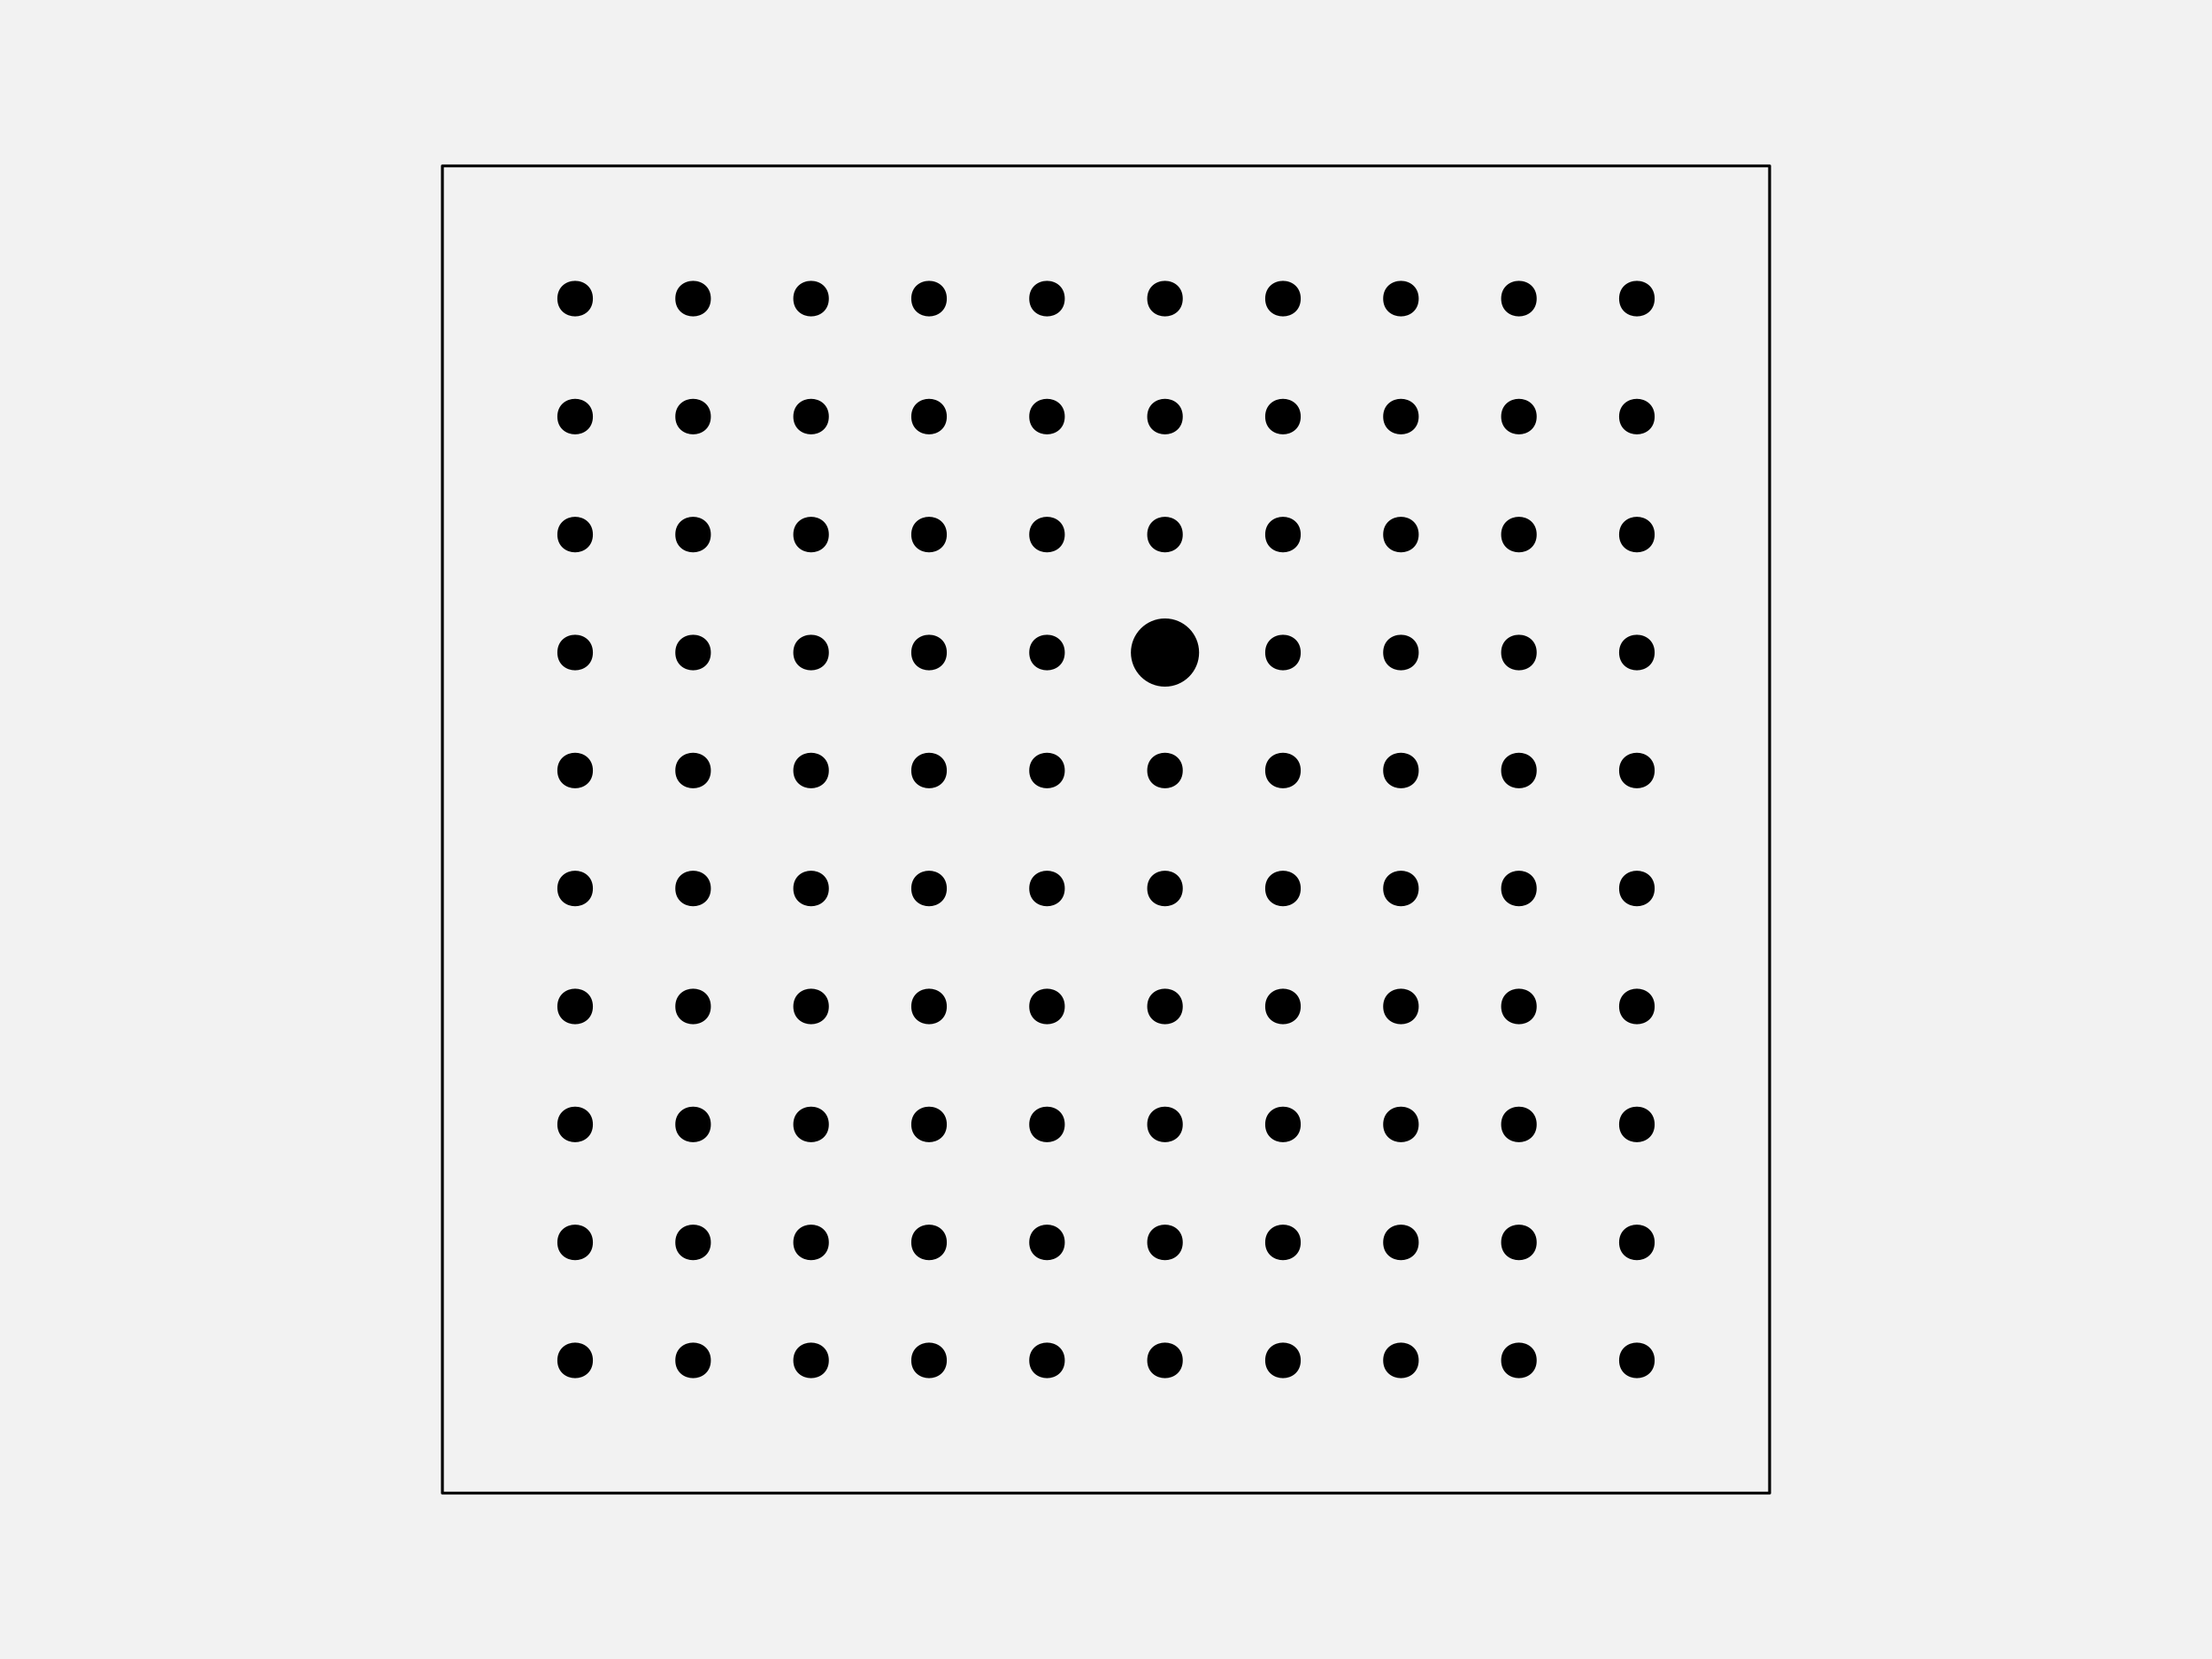
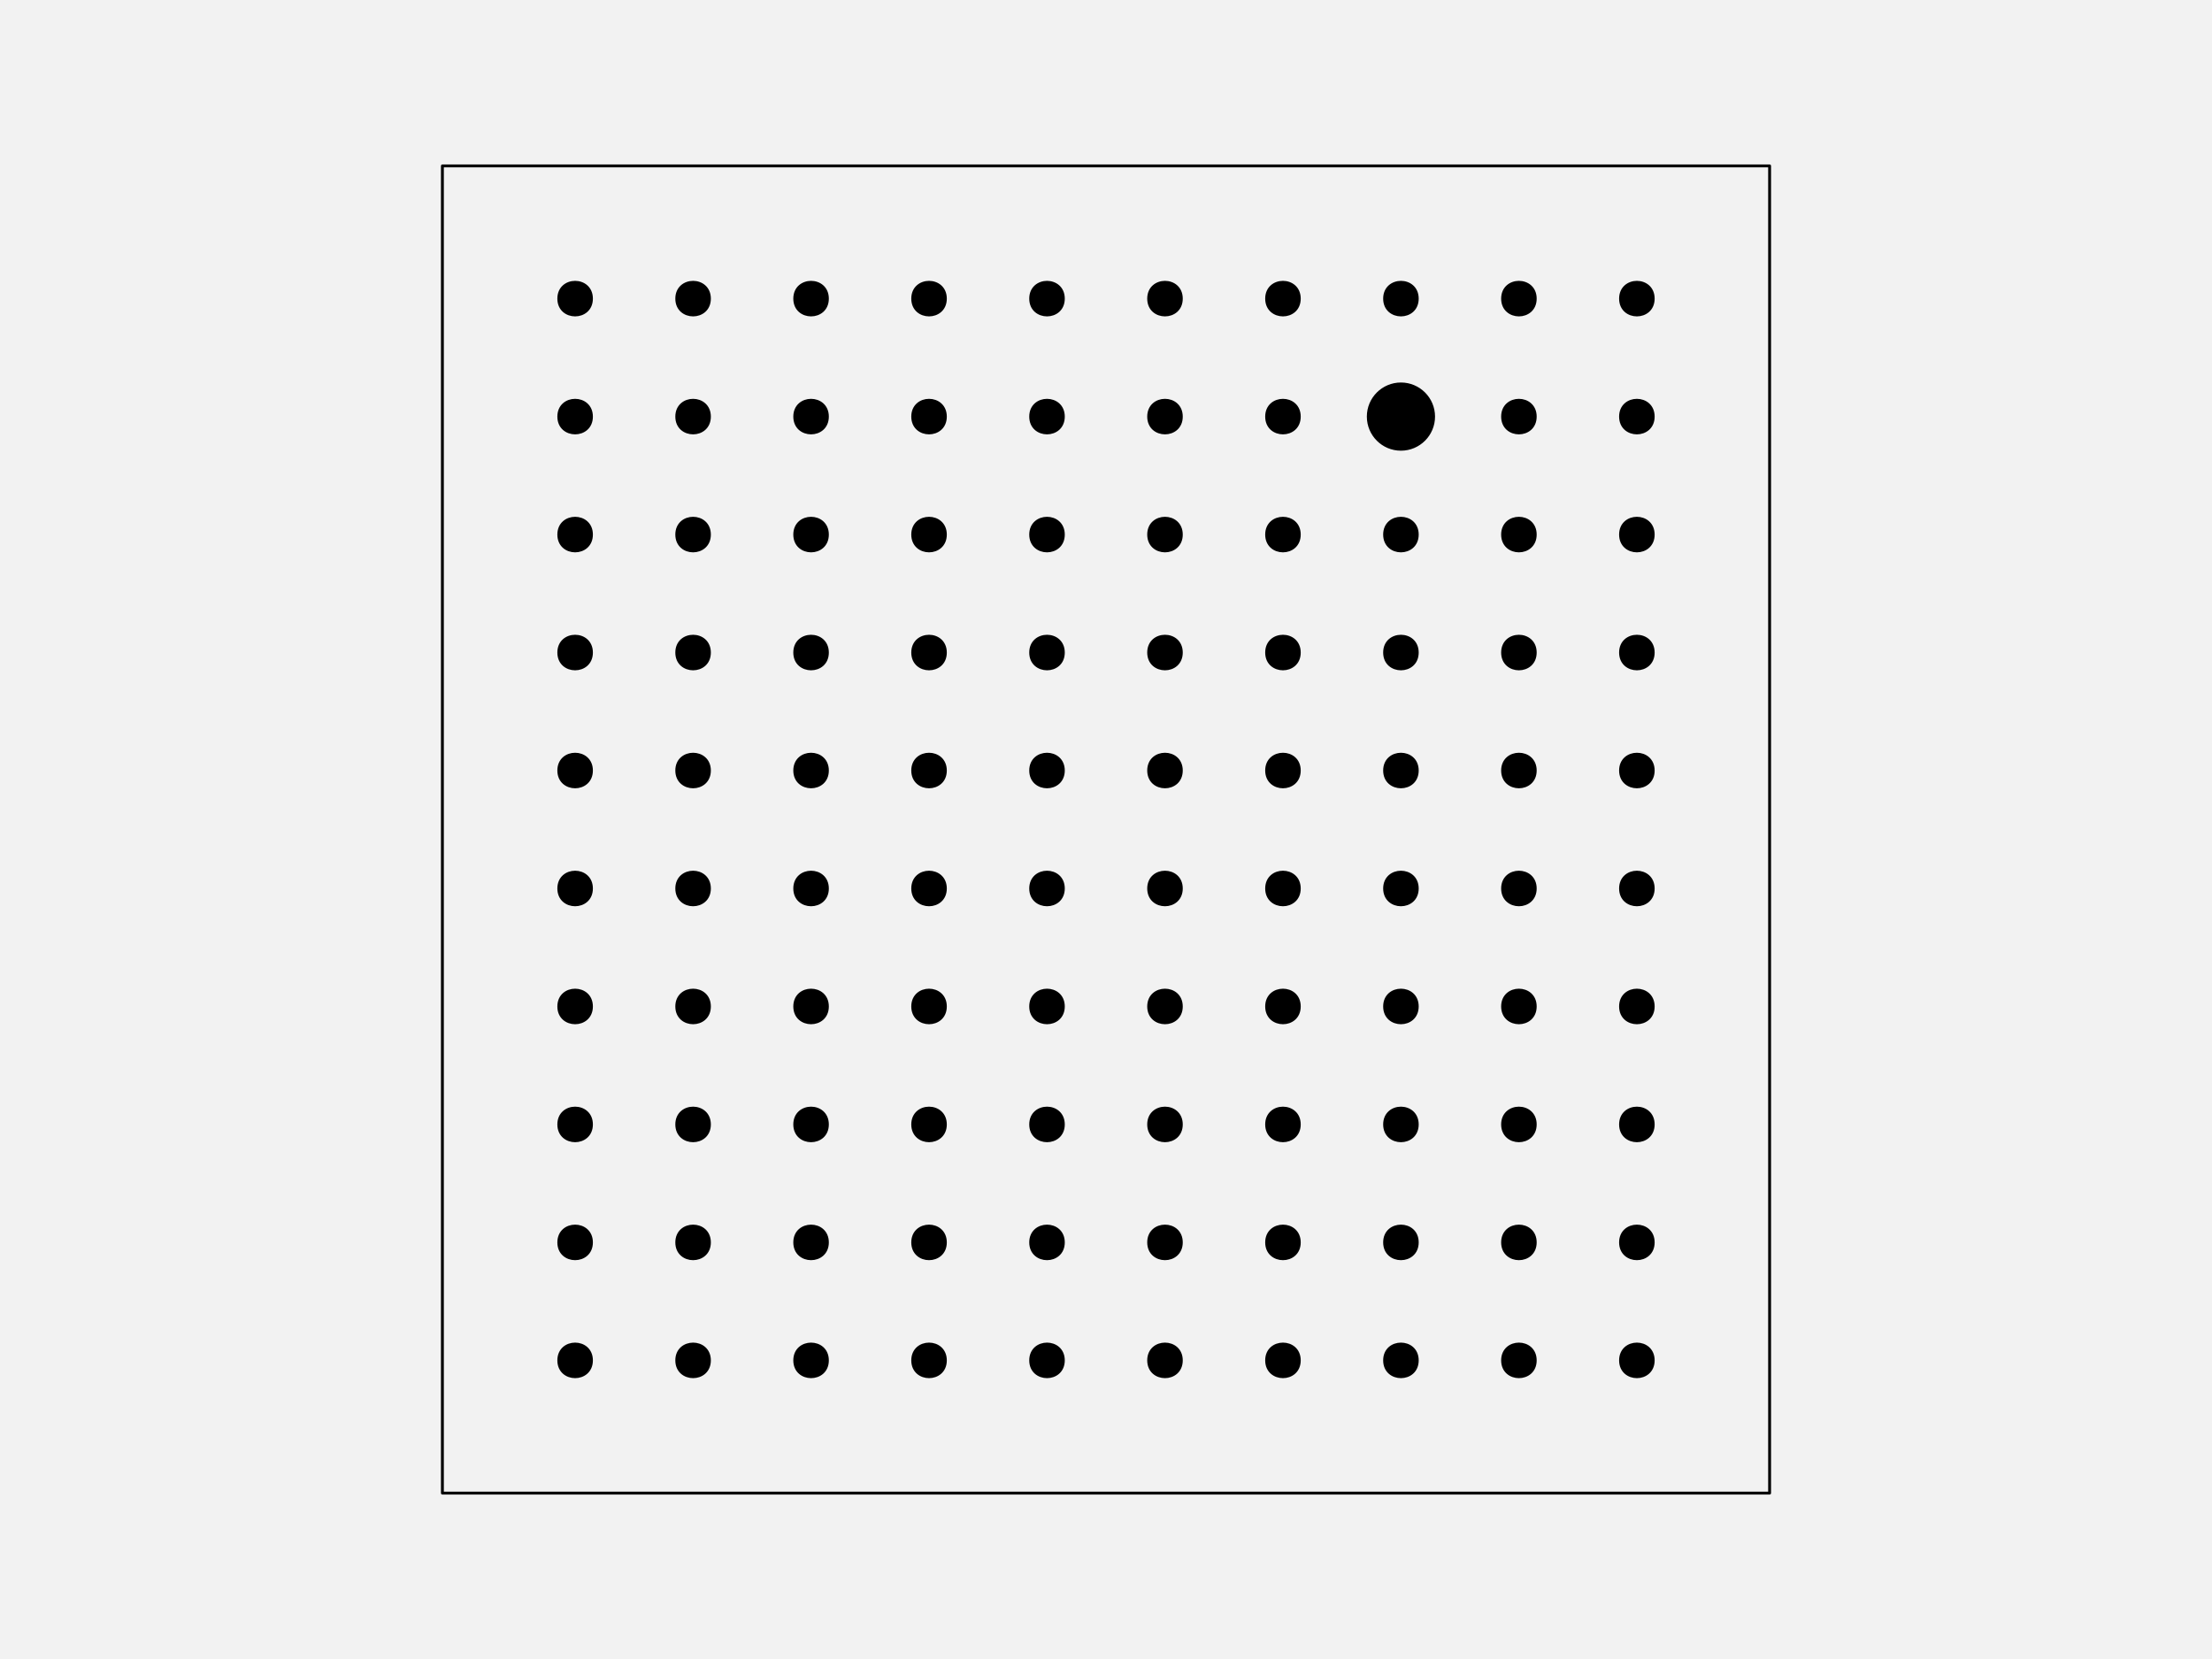
<svg xmlns="http://www.w3.org/2000/svg" width="576pt" height="432pt" viewBox="0 0 576 432" version="1.1">
  <g id="surface266">
    <rect x="0" y="0" width="576" height="432" style="fill:rgb(94.902%,94.902%,94.902%);fill-opacity:1;stroke:none;" />
    <path style="fill-rule:nonzero;fill:rgb(94.902%,94.902%,94.902%);fill-opacity:1;stroke-width:0.75;stroke-linecap:round;stroke-linejoin:round;stroke:rgb(0%,0%,0%);stroke-opacity:1;stroke-miterlimit:10;" d="M 115.199 388.801 L 460.801 388.801 L 460.801 43.199 L 115.199 43.199 Z M 115.199 388.801 " />
    <path style="fill-rule:nonzero;fill:rgb(0%,0%,0%);fill-opacity:1;stroke-width:0.75;stroke-linecap:round;stroke-linejoin:round;stroke:rgb(0%,0%,0%);stroke-opacity:1;stroke-miterlimit:10;" d="M 154.012 354.238 C 154.012 359.91 145.508 359.91 145.508 354.238 C 145.508 348.57 154.012 348.57 154.012 354.238 " />
    <path style="fill-rule:nonzero;fill:rgb(0%,0%,0%);fill-opacity:1;stroke-width:0.75;stroke-linecap:round;stroke-linejoin:round;stroke:rgb(0%,0%,0%);stroke-opacity:1;stroke-miterlimit:10;" d="M 184.73 354.238 C 184.73 359.91 176.227 359.91 176.227 354.238 C 176.227 348.57 184.73 348.57 184.73 354.238 " />
    <path style="fill-rule:nonzero;fill:rgb(0%,0%,0%);fill-opacity:1;stroke-width:0.75;stroke-linecap:round;stroke-linejoin:round;stroke:rgb(0%,0%,0%);stroke-opacity:1;stroke-miterlimit:10;" d="M 215.453 354.238 C 215.453 359.91 206.949 359.91 206.949 354.238 C 206.949 348.57 215.453 348.57 215.453 354.238 " />
    <path style="fill-rule:nonzero;fill:rgb(0%,0%,0%);fill-opacity:1;stroke-width:0.75;stroke-linecap:round;stroke-linejoin:round;stroke:rgb(0%,0%,0%);stroke-opacity:1;stroke-miterlimit:10;" d="M 246.172 354.238 C 246.172 359.91 237.668 359.91 237.668 354.238 C 237.668 348.57 246.172 348.57 246.172 354.238 " />
    <path style="fill-rule:nonzero;fill:rgb(0%,0%,0%);fill-opacity:1;stroke-width:0.75;stroke-linecap:round;stroke-linejoin:round;stroke:rgb(0%,0%,0%);stroke-opacity:1;stroke-miterlimit:10;" d="M 276.891 354.238 C 276.891 359.91 268.387 359.91 268.387 354.238 C 268.387 348.57 276.891 348.57 276.891 354.238 " />
    <path style="fill-rule:nonzero;fill:rgb(0%,0%,0%);fill-opacity:1;stroke-width:0.75;stroke-linecap:round;stroke-linejoin:round;stroke:rgb(0%,0%,0%);stroke-opacity:1;stroke-miterlimit:10;" d="M 307.613 354.238 C 307.613 359.91 299.109 359.91 299.109 354.238 C 299.109 348.57 307.613 348.57 307.613 354.238 " />
    <path style="fill-rule:nonzero;fill:rgb(0%,0%,0%);fill-opacity:1;stroke-width:0.75;stroke-linecap:round;stroke-linejoin:round;stroke:rgb(0%,0%,0%);stroke-opacity:1;stroke-miterlimit:10;" d="M 338.332 354.238 C 338.332 359.91 329.828 359.91 329.828 354.238 C 329.828 348.57 338.332 348.57 338.332 354.238 " />
    <path style="fill-rule:nonzero;fill:rgb(0%,0%,0%);fill-opacity:1;stroke-width:0.75;stroke-linecap:round;stroke-linejoin:round;stroke:rgb(0%,0%,0%);stroke-opacity:1;stroke-miterlimit:10;" d="M 369.051 354.238 C 369.051 359.91 360.547 359.91 360.547 354.238 C 360.547 348.57 369.051 348.57 369.051 354.238 " />
    <path style="fill-rule:nonzero;fill:rgb(0%,0%,0%);fill-opacity:1;stroke-width:0.75;stroke-linecap:round;stroke-linejoin:round;stroke:rgb(0%,0%,0%);stroke-opacity:1;stroke-miterlimit:10;" d="M 399.773 354.238 C 399.773 359.91 391.27 359.91 391.27 354.238 C 391.27 348.57 399.773 348.57 399.773 354.238 " />
    <path style="fill-rule:nonzero;fill:rgb(0%,0%,0%);fill-opacity:1;stroke-width:0.75;stroke-linecap:round;stroke-linejoin:round;stroke:rgb(0%,0%,0%);stroke-opacity:1;stroke-miterlimit:10;" d="M 430.492 354.238 C 430.492 359.91 421.988 359.91 421.988 354.238 C 421.988 348.57 430.492 348.57 430.492 354.238 " />
    <path style="fill-rule:nonzero;fill:rgb(0%,0%,0%);fill-opacity:1;stroke-width:0.75;stroke-linecap:round;stroke-linejoin:round;stroke:rgb(0%,0%,0%);stroke-opacity:1;stroke-miterlimit:10;" d="M 154.012 323.52 C 154.012 329.188 145.508 329.188 145.508 323.52 C 145.508 317.852 154.012 317.852 154.012 323.52 " />
    <path style="fill-rule:nonzero;fill:rgb(0%,0%,0%);fill-opacity:1;stroke-width:0.75;stroke-linecap:round;stroke-linejoin:round;stroke:rgb(0%,0%,0%);stroke-opacity:1;stroke-miterlimit:10;" d="M 184.73 323.52 C 184.73 329.188 176.227 329.188 176.227 323.52 C 176.227 317.852 184.73 317.852 184.73 323.52 " />
    <path style="fill-rule:nonzero;fill:rgb(0%,0%,0%);fill-opacity:1;stroke-width:0.75;stroke-linecap:round;stroke-linejoin:round;stroke:rgb(0%,0%,0%);stroke-opacity:1;stroke-miterlimit:10;" d="M 215.453 323.52 C 215.453 329.188 206.949 329.188 206.949 323.52 C 206.949 317.852 215.453 317.852 215.453 323.52 " />
    <path style="fill-rule:nonzero;fill:rgb(0%,0%,0%);fill-opacity:1;stroke-width:0.75;stroke-linecap:round;stroke-linejoin:round;stroke:rgb(0%,0%,0%);stroke-opacity:1;stroke-miterlimit:10;" d="M 246.172 323.52 C 246.172 329.188 237.668 329.188 237.668 323.52 C 237.668 317.852 246.172 317.852 246.172 323.52 " />
    <path style="fill-rule:nonzero;fill:rgb(0%,0%,0%);fill-opacity:1;stroke-width:0.75;stroke-linecap:round;stroke-linejoin:round;stroke:rgb(0%,0%,0%);stroke-opacity:1;stroke-miterlimit:10;" d="M 276.891 323.52 C 276.891 329.188 268.387 329.188 268.387 323.52 C 268.387 317.852 276.891 317.852 276.891 323.52 " />
    <path style="fill-rule:nonzero;fill:rgb(0%,0%,0%);fill-opacity:1;stroke-width:0.75;stroke-linecap:round;stroke-linejoin:round;stroke:rgb(0%,0%,0%);stroke-opacity:1;stroke-miterlimit:10;" d="M 307.613 323.52 C 307.613 329.188 299.109 329.188 299.109 323.52 C 299.109 317.852 307.613 317.852 307.613 323.52 " />
    <path style="fill-rule:nonzero;fill:rgb(0%,0%,0%);fill-opacity:1;stroke-width:0.75;stroke-linecap:round;stroke-linejoin:round;stroke:rgb(0%,0%,0%);stroke-opacity:1;stroke-miterlimit:10;" d="M 338.332 323.52 C 338.332 329.188 329.828 329.188 329.828 323.52 C 329.828 317.852 338.332 317.852 338.332 323.52 " />
    <path style="fill-rule:nonzero;fill:rgb(0%,0%,0%);fill-opacity:1;stroke-width:0.75;stroke-linecap:round;stroke-linejoin:round;stroke:rgb(0%,0%,0%);stroke-opacity:1;stroke-miterlimit:10;" d="M 369.051 323.52 C 369.051 329.188 360.547 329.188 360.547 323.52 C 360.547 317.852 369.051 317.852 369.051 323.52 " />
    <path style="fill-rule:nonzero;fill:rgb(0%,0%,0%);fill-opacity:1;stroke-width:0.75;stroke-linecap:round;stroke-linejoin:round;stroke:rgb(0%,0%,0%);stroke-opacity:1;stroke-miterlimit:10;" d="M 399.773 323.52 C 399.773 329.188 391.27 329.188 391.27 323.52 C 391.27 317.852 399.773 317.852 399.773 323.52 " />
    <path style="fill-rule:nonzero;fill:rgb(0%,0%,0%);fill-opacity:1;stroke-width:0.75;stroke-linecap:round;stroke-linejoin:round;stroke:rgb(0%,0%,0%);stroke-opacity:1;stroke-miterlimit:10;" d="M 430.492 323.52 C 430.492 329.188 421.988 329.188 421.988 323.52 C 421.988 317.852 430.492 317.852 430.492 323.52 " />
    <path style="fill-rule:nonzero;fill:rgb(0%,0%,0%);fill-opacity:1;stroke-width:0.75;stroke-linecap:round;stroke-linejoin:round;stroke:rgb(0%,0%,0%);stroke-opacity:1;stroke-miterlimit:10;" d="M 154.012 292.801 C 154.012 298.469 145.508 298.469 145.508 292.801 C 145.508 287.129 154.012 287.129 154.012 292.801 " />
    <path style="fill-rule:nonzero;fill:rgb(0%,0%,0%);fill-opacity:1;stroke-width:0.75;stroke-linecap:round;stroke-linejoin:round;stroke:rgb(0%,0%,0%);stroke-opacity:1;stroke-miterlimit:10;" d="M 184.73 292.801 C 184.73 298.469 176.227 298.469 176.227 292.801 C 176.227 287.129 184.73 287.129 184.73 292.801 " />
    <path style="fill-rule:nonzero;fill:rgb(0%,0%,0%);fill-opacity:1;stroke-width:0.75;stroke-linecap:round;stroke-linejoin:round;stroke:rgb(0%,0%,0%);stroke-opacity:1;stroke-miterlimit:10;" d="M 215.453 292.801 C 215.453 298.469 206.949 298.469 206.949 292.801 C 206.949 287.129 215.453 287.129 215.453 292.801 " />
    <path style="fill-rule:nonzero;fill:rgb(0%,0%,0%);fill-opacity:1;stroke-width:0.75;stroke-linecap:round;stroke-linejoin:round;stroke:rgb(0%,0%,0%);stroke-opacity:1;stroke-miterlimit:10;" d="M 246.172 292.801 C 246.172 298.469 237.668 298.469 237.668 292.801 C 237.668 287.129 246.172 287.129 246.172 292.801 " />
    <path style="fill-rule:nonzero;fill:rgb(0%,0%,0%);fill-opacity:1;stroke-width:0.75;stroke-linecap:round;stroke-linejoin:round;stroke:rgb(0%,0%,0%);stroke-opacity:1;stroke-miterlimit:10;" d="M 276.891 292.801 C 276.891 298.469 268.387 298.469 268.387 292.801 C 268.387 287.129 276.891 287.129 276.891 292.801 " />
    <path style="fill-rule:nonzero;fill:rgb(0%,0%,0%);fill-opacity:1;stroke-width:0.75;stroke-linecap:round;stroke-linejoin:round;stroke:rgb(0%,0%,0%);stroke-opacity:1;stroke-miterlimit:10;" d="M 307.613 292.801 C 307.613 298.469 299.109 298.469 299.109 292.801 C 299.109 287.129 307.613 287.129 307.613 292.801 " />
    <path style="fill-rule:nonzero;fill:rgb(0%,0%,0%);fill-opacity:1;stroke-width:0.75;stroke-linecap:round;stroke-linejoin:round;stroke:rgb(0%,0%,0%);stroke-opacity:1;stroke-miterlimit:10;" d="M 338.332 292.801 C 338.332 298.469 329.828 298.469 329.828 292.801 C 329.828 287.129 338.332 287.129 338.332 292.801 " />
    <path style="fill-rule:nonzero;fill:rgb(0%,0%,0%);fill-opacity:1;stroke-width:0.75;stroke-linecap:round;stroke-linejoin:round;stroke:rgb(0%,0%,0%);stroke-opacity:1;stroke-miterlimit:10;" d="M 369.051 292.801 C 369.051 298.469 360.547 298.469 360.547 292.801 C 360.547 287.129 369.051 287.129 369.051 292.801 " />
    <path style="fill-rule:nonzero;fill:rgb(0%,0%,0%);fill-opacity:1;stroke-width:0.75;stroke-linecap:round;stroke-linejoin:round;stroke:rgb(0%,0%,0%);stroke-opacity:1;stroke-miterlimit:10;" d="M 399.773 292.801 C 399.773 298.469 391.27 298.469 391.27 292.801 C 391.27 287.129 399.773 287.129 399.773 292.801 " />
    <path style="fill-rule:nonzero;fill:rgb(0%,0%,0%);fill-opacity:1;stroke-width:0.75;stroke-linecap:round;stroke-linejoin:round;stroke:rgb(0%,0%,0%);stroke-opacity:1;stroke-miterlimit:10;" d="M 430.492 292.801 C 430.492 298.469 421.988 298.469 421.988 292.801 C 421.988 287.129 430.492 287.129 430.492 292.801 " />
    <path style="fill-rule:nonzero;fill:rgb(0%,0%,0%);fill-opacity:1;stroke-width:0.75;stroke-linecap:round;stroke-linejoin:round;stroke:rgb(0%,0%,0%);stroke-opacity:1;stroke-miterlimit:10;" d="M 154.012 262.078 C 154.012 267.75 145.508 267.75 145.508 262.078 C 145.508 256.41 154.012 256.41 154.012 262.078 " />
    <path style="fill-rule:nonzero;fill:rgb(0%,0%,0%);fill-opacity:1;stroke-width:0.75;stroke-linecap:round;stroke-linejoin:round;stroke:rgb(0%,0%,0%);stroke-opacity:1;stroke-miterlimit:10;" d="M 184.73 262.078 C 184.73 267.75 176.227 267.75 176.227 262.078 C 176.227 256.41 184.73 256.41 184.73 262.078 " />
    <path style="fill-rule:nonzero;fill:rgb(0%,0%,0%);fill-opacity:1;stroke-width:0.75;stroke-linecap:round;stroke-linejoin:round;stroke:rgb(0%,0%,0%);stroke-opacity:1;stroke-miterlimit:10;" d="M 215.453 262.078 C 215.453 267.75 206.949 267.75 206.949 262.078 C 206.949 256.41 215.453 256.41 215.453 262.078 " />
    <path style="fill-rule:nonzero;fill:rgb(0%,0%,0%);fill-opacity:1;stroke-width:0.75;stroke-linecap:round;stroke-linejoin:round;stroke:rgb(0%,0%,0%);stroke-opacity:1;stroke-miterlimit:10;" d="M 246.172 262.078 C 246.172 267.75 237.668 267.75 237.668 262.078 C 237.668 256.41 246.172 256.41 246.172 262.078 " />
    <path style="fill-rule:nonzero;fill:rgb(0%,0%,0%);fill-opacity:1;stroke-width:0.75;stroke-linecap:round;stroke-linejoin:round;stroke:rgb(0%,0%,0%);stroke-opacity:1;stroke-miterlimit:10;" d="M 276.891 262.078 C 276.891 267.75 268.387 267.75 268.387 262.078 C 268.387 256.41 276.891 256.41 276.891 262.078 " />
    <path style="fill-rule:nonzero;fill:rgb(0%,0%,0%);fill-opacity:1;stroke-width:0.75;stroke-linecap:round;stroke-linejoin:round;stroke:rgb(0%,0%,0%);stroke-opacity:1;stroke-miterlimit:10;" d="M 307.613 262.078 C 307.613 267.75 299.109 267.75 299.109 262.078 C 299.109 256.41 307.613 256.41 307.613 262.078 " />
    <path style="fill-rule:nonzero;fill:rgb(0%,0%,0%);fill-opacity:1;stroke-width:0.75;stroke-linecap:round;stroke-linejoin:round;stroke:rgb(0%,0%,0%);stroke-opacity:1;stroke-miterlimit:10;" d="M 338.332 262.078 C 338.332 267.75 329.828 267.75 329.828 262.078 C 329.828 256.41 338.332 256.41 338.332 262.078 " />
    <path style="fill-rule:nonzero;fill:rgb(0%,0%,0%);fill-opacity:1;stroke-width:0.75;stroke-linecap:round;stroke-linejoin:round;stroke:rgb(0%,0%,0%);stroke-opacity:1;stroke-miterlimit:10;" d="M 369.051 262.078 C 369.051 267.75 360.547 267.75 360.547 262.078 C 360.547 256.41 369.051 256.41 369.051 262.078 " />
    <path style="fill-rule:nonzero;fill:rgb(0%,0%,0%);fill-opacity:1;stroke-width:0.75;stroke-linecap:round;stroke-linejoin:round;stroke:rgb(0%,0%,0%);stroke-opacity:1;stroke-miterlimit:10;" d="M 399.773 262.078 C 399.773 267.75 391.27 267.75 391.27 262.078 C 391.27 256.41 399.773 256.41 399.773 262.078 " />
    <path style="fill-rule:nonzero;fill:rgb(0%,0%,0%);fill-opacity:1;stroke-width:0.75;stroke-linecap:round;stroke-linejoin:round;stroke:rgb(0%,0%,0%);stroke-opacity:1;stroke-miterlimit:10;" d="M 430.492 262.078 C 430.492 267.75 421.988 267.75 421.988 262.078 C 421.988 256.41 430.492 256.41 430.492 262.078 " />
    <path style="fill-rule:nonzero;fill:rgb(0%,0%,0%);fill-opacity:1;stroke-width:0.75;stroke-linecap:round;stroke-linejoin:round;stroke:rgb(0%,0%,0%);stroke-opacity:1;stroke-miterlimit:10;" d="M 154.012 231.359 C 154.012 237.027 145.508 237.027 145.508 231.359 C 145.508 225.691 154.012 225.691 154.012 231.359 " />
    <path style="fill-rule:nonzero;fill:rgb(0%,0%,0%);fill-opacity:1;stroke-width:0.75;stroke-linecap:round;stroke-linejoin:round;stroke:rgb(0%,0%,0%);stroke-opacity:1;stroke-miterlimit:10;" d="M 184.73 231.359 C 184.73 237.027 176.227 237.027 176.227 231.359 C 176.227 225.691 184.73 225.691 184.73 231.359 " />
    <path style="fill-rule:nonzero;fill:rgb(0%,0%,0%);fill-opacity:1;stroke-width:0.75;stroke-linecap:round;stroke-linejoin:round;stroke:rgb(0%,0%,0%);stroke-opacity:1;stroke-miterlimit:10;" d="M 215.453 231.359 C 215.453 237.027 206.949 237.027 206.949 231.359 C 206.949 225.691 215.453 225.691 215.453 231.359 " />
    <path style="fill-rule:nonzero;fill:rgb(0%,0%,0%);fill-opacity:1;stroke-width:0.75;stroke-linecap:round;stroke-linejoin:round;stroke:rgb(0%,0%,0%);stroke-opacity:1;stroke-miterlimit:10;" d="M 246.172 231.359 C 246.172 237.027 237.668 237.027 237.668 231.359 C 237.668 225.691 246.172 225.691 246.172 231.359 " />
    <path style="fill-rule:nonzero;fill:rgb(0%,0%,0%);fill-opacity:1;stroke-width:0.75;stroke-linecap:round;stroke-linejoin:round;stroke:rgb(0%,0%,0%);stroke-opacity:1;stroke-miterlimit:10;" d="M 276.891 231.359 C 276.891 237.027 268.387 237.027 268.387 231.359 C 268.387 225.691 276.891 225.691 276.891 231.359 " />
    <path style="fill-rule:nonzero;fill:rgb(0%,0%,0%);fill-opacity:1;stroke-width:0.75;stroke-linecap:round;stroke-linejoin:round;stroke:rgb(0%,0%,0%);stroke-opacity:1;stroke-miterlimit:10;" d="M 307.613 231.359 C 307.613 237.027 299.109 237.027 299.109 231.359 C 299.109 225.691 307.613 225.691 307.613 231.359 " />
    <path style="fill-rule:nonzero;fill:rgb(0%,0%,0%);fill-opacity:1;stroke-width:0.75;stroke-linecap:round;stroke-linejoin:round;stroke:rgb(0%,0%,0%);stroke-opacity:1;stroke-miterlimit:10;" d="M 338.332 231.359 C 338.332 237.027 329.828 237.027 329.828 231.359 C 329.828 225.691 338.332 225.691 338.332 231.359 " />
    <path style="fill-rule:nonzero;fill:rgb(0%,0%,0%);fill-opacity:1;stroke-width:0.75;stroke-linecap:round;stroke-linejoin:round;stroke:rgb(0%,0%,0%);stroke-opacity:1;stroke-miterlimit:10;" d="M 369.051 231.359 C 369.051 237.027 360.547 237.027 360.547 231.359 C 360.547 225.691 369.051 225.691 369.051 231.359 " />
    <path style="fill-rule:nonzero;fill:rgb(0%,0%,0%);fill-opacity:1;stroke-width:0.75;stroke-linecap:round;stroke-linejoin:round;stroke:rgb(0%,0%,0%);stroke-opacity:1;stroke-miterlimit:10;" d="M 399.773 231.359 C 399.773 237.027 391.27 237.027 391.27 231.359 C 391.27 225.691 399.773 225.691 399.773 231.359 " />
    <path style="fill-rule:nonzero;fill:rgb(0%,0%,0%);fill-opacity:1;stroke-width:0.75;stroke-linecap:round;stroke-linejoin:round;stroke:rgb(0%,0%,0%);stroke-opacity:1;stroke-miterlimit:10;" d="M 430.492 231.359 C 430.492 237.027 421.988 237.027 421.988 231.359 C 421.988 225.691 430.492 225.691 430.492 231.359 " />
    <path style="fill-rule:nonzero;fill:rgb(0%,0%,0%);fill-opacity:1;stroke-width:0.75;stroke-linecap:round;stroke-linejoin:round;stroke:rgb(0%,0%,0%);stroke-opacity:1;stroke-miterlimit:10;" d="M 154.012 200.641 C 154.012 206.309 145.508 206.309 145.508 200.641 C 145.508 194.973 154.012 194.973 154.012 200.641 " />
    <path style="fill-rule:nonzero;fill:rgb(0%,0%,0%);fill-opacity:1;stroke-width:0.75;stroke-linecap:round;stroke-linejoin:round;stroke:rgb(0%,0%,0%);stroke-opacity:1;stroke-miterlimit:10;" d="M 184.73 200.641 C 184.73 206.309 176.227 206.309 176.227 200.641 C 176.227 194.973 184.73 194.973 184.73 200.641 " />
    <path style="fill-rule:nonzero;fill:rgb(0%,0%,0%);fill-opacity:1;stroke-width:0.75;stroke-linecap:round;stroke-linejoin:round;stroke:rgb(0%,0%,0%);stroke-opacity:1;stroke-miterlimit:10;" d="M 215.453 200.641 C 215.453 206.309 206.949 206.309 206.949 200.641 C 206.949 194.973 215.453 194.973 215.453 200.641 " />
    <path style="fill-rule:nonzero;fill:rgb(0%,0%,0%);fill-opacity:1;stroke-width:0.75;stroke-linecap:round;stroke-linejoin:round;stroke:rgb(0%,0%,0%);stroke-opacity:1;stroke-miterlimit:10;" d="M 246.172 200.641 C 246.172 206.309 237.668 206.309 237.668 200.641 C 237.668 194.973 246.172 194.973 246.172 200.641 " />
    <path style="fill-rule:nonzero;fill:rgb(0%,0%,0%);fill-opacity:1;stroke-width:0.75;stroke-linecap:round;stroke-linejoin:round;stroke:rgb(0%,0%,0%);stroke-opacity:1;stroke-miterlimit:10;" d="M 276.891 200.641 C 276.891 206.309 268.387 206.309 268.387 200.641 C 268.387 194.973 276.891 194.973 276.891 200.641 " />
    <path style="fill-rule:nonzero;fill:rgb(0%,0%,0%);fill-opacity:1;stroke-width:0.75;stroke-linecap:round;stroke-linejoin:round;stroke:rgb(0%,0%,0%);stroke-opacity:1;stroke-miterlimit:10;" d="M 307.613 200.641 C 307.613 206.309 299.109 206.309 299.109 200.641 C 299.109 194.973 307.613 194.973 307.613 200.641 " />
    <path style="fill-rule:nonzero;fill:rgb(0%,0%,0%);fill-opacity:1;stroke-width:0.75;stroke-linecap:round;stroke-linejoin:round;stroke:rgb(0%,0%,0%);stroke-opacity:1;stroke-miterlimit:10;" d="M 338.332 200.641 C 338.332 206.309 329.828 206.309 329.828 200.641 C 329.828 194.973 338.332 194.973 338.332 200.641 " />
    <path style="fill-rule:nonzero;fill:rgb(0%,0%,0%);fill-opacity:1;stroke-width:0.75;stroke-linecap:round;stroke-linejoin:round;stroke:rgb(0%,0%,0%);stroke-opacity:1;stroke-miterlimit:10;" d="M 369.051 200.641 C 369.051 206.309 360.547 206.309 360.547 200.641 C 360.547 194.973 369.051 194.973 369.051 200.641 " />
    <path style="fill-rule:nonzero;fill:rgb(0%,0%,0%);fill-opacity:1;stroke-width:0.75;stroke-linecap:round;stroke-linejoin:round;stroke:rgb(0%,0%,0%);stroke-opacity:1;stroke-miterlimit:10;" d="M 399.773 200.641 C 399.773 206.309 391.27 206.309 391.27 200.641 C 391.27 194.973 399.773 194.973 399.773 200.641 " />
    <path style="fill-rule:nonzero;fill:rgb(0%,0%,0%);fill-opacity:1;stroke-width:0.75;stroke-linecap:round;stroke-linejoin:round;stroke:rgb(0%,0%,0%);stroke-opacity:1;stroke-miterlimit:10;" d="M 430.492 200.641 C 430.492 206.309 421.988 206.309 421.988 200.641 C 421.988 194.973 430.492 194.973 430.492 200.641 " />
    <path style="fill-rule:nonzero;fill:rgb(0%,0%,0%);fill-opacity:1;stroke-width:0.75;stroke-linecap:round;stroke-linejoin:round;stroke:rgb(0%,0%,0%);stroke-opacity:1;stroke-miterlimit:10;" d="M 154.012 169.922 C 154.012 175.59 145.508 175.59 145.508 169.922 C 145.508 164.25 154.012 164.25 154.012 169.922 " />
    <path style="fill-rule:nonzero;fill:rgb(0%,0%,0%);fill-opacity:1;stroke-width:0.75;stroke-linecap:round;stroke-linejoin:round;stroke:rgb(0%,0%,0%);stroke-opacity:1;stroke-miterlimit:10;" d="M 184.73 169.922 C 184.73 175.59 176.227 175.59 176.227 169.922 C 176.227 164.25 184.73 164.25 184.73 169.922 " />
    <path style="fill-rule:nonzero;fill:rgb(0%,0%,0%);fill-opacity:1;stroke-width:0.75;stroke-linecap:round;stroke-linejoin:round;stroke:rgb(0%,0%,0%);stroke-opacity:1;stroke-miterlimit:10;" d="M 215.453 169.922 C 215.453 175.59 206.949 175.59 206.949 169.922 C 206.949 164.25 215.453 164.25 215.453 169.922 " />
    <path style="fill-rule:nonzero;fill:rgb(0%,0%,0%);fill-opacity:1;stroke-width:0.75;stroke-linecap:round;stroke-linejoin:round;stroke:rgb(0%,0%,0%);stroke-opacity:1;stroke-miterlimit:10;" d="M 246.172 169.922 C 246.172 175.59 237.668 175.59 237.668 169.922 C 237.668 164.25 246.172 164.25 246.172 169.922 " />
    <path style="fill-rule:nonzero;fill:rgb(0%,0%,0%);fill-opacity:1;stroke-width:0.75;stroke-linecap:round;stroke-linejoin:round;stroke:rgb(0%,0%,0%);stroke-opacity:1;stroke-miterlimit:10;" d="M 276.891 169.922 C 276.891 175.59 268.387 175.59 268.387 169.922 C 268.387 164.25 276.891 164.25 276.891 169.922 " />
-     <path style="fill-rule:nonzero;fill:rgb(0%,0%,0%);fill-opacity:1;stroke-width:0.75;stroke-linecap:round;stroke-linejoin:round;stroke:rgb(0%,0%,0%);stroke-opacity:1;stroke-miterlimit:10;" d="M 311.863 169.922 C 311.863 174.617 308.055 178.426 303.359 178.426 C 298.664 178.426 294.855 174.617 294.855 169.922 C 294.855 165.223 298.664 161.418 303.359 161.418 C 308.055 161.418 311.863 165.223 311.863 169.922 " />
+     <path style="fill-rule:nonzero;fill:rgb(0%,0%,0%);fill-opacity:1;stroke-width:0.75;stroke-linecap:round;stroke-linejoin:round;stroke:rgb(0%,0%,0%);stroke-opacity:1;stroke-miterlimit:10;" d="M 307.613 169.922 C 307.613 175.59 299.109 175.59 299.109 169.922 C 299.109 164.25 307.613 164.25 307.613 169.922 " />
    <path style="fill-rule:nonzero;fill:rgb(0%,0%,0%);fill-opacity:1;stroke-width:0.75;stroke-linecap:round;stroke-linejoin:round;stroke:rgb(0%,0%,0%);stroke-opacity:1;stroke-miterlimit:10;" d="M 338.332 169.922 C 338.332 175.59 329.828 175.59 329.828 169.922 C 329.828 164.25 338.332 164.25 338.332 169.922 " />
    <path style="fill-rule:nonzero;fill:rgb(0%,0%,0%);fill-opacity:1;stroke-width:0.75;stroke-linecap:round;stroke-linejoin:round;stroke:rgb(0%,0%,0%);stroke-opacity:1;stroke-miterlimit:10;" d="M 369.051 169.922 C 369.051 175.59 360.547 175.59 360.547 169.922 C 360.547 164.25 369.051 164.25 369.051 169.922 " />
    <path style="fill-rule:nonzero;fill:rgb(0%,0%,0%);fill-opacity:1;stroke-width:0.75;stroke-linecap:round;stroke-linejoin:round;stroke:rgb(0%,0%,0%);stroke-opacity:1;stroke-miterlimit:10;" d="M 399.773 169.922 C 399.773 175.59 391.27 175.59 391.27 169.922 C 391.27 164.25 399.773 164.25 399.773 169.922 " />
    <path style="fill-rule:nonzero;fill:rgb(0%,0%,0%);fill-opacity:1;stroke-width:0.75;stroke-linecap:round;stroke-linejoin:round;stroke:rgb(0%,0%,0%);stroke-opacity:1;stroke-miterlimit:10;" d="M 430.492 169.922 C 430.492 175.59 421.988 175.59 421.988 169.922 C 421.988 164.25 430.492 164.25 430.492 169.922 " />
    <path style="fill-rule:nonzero;fill:rgb(0%,0%,0%);fill-opacity:1;stroke-width:0.75;stroke-linecap:round;stroke-linejoin:round;stroke:rgb(0%,0%,0%);stroke-opacity:1;stroke-miterlimit:10;" d="M 154.012 139.199 C 154.012 144.871 145.508 144.871 145.508 139.199 C 145.508 133.531 154.012 133.531 154.012 139.199 " />
    <path style="fill-rule:nonzero;fill:rgb(0%,0%,0%);fill-opacity:1;stroke-width:0.75;stroke-linecap:round;stroke-linejoin:round;stroke:rgb(0%,0%,0%);stroke-opacity:1;stroke-miterlimit:10;" d="M 184.73 139.199 C 184.73 144.871 176.227 144.871 176.227 139.199 C 176.227 133.531 184.73 133.531 184.73 139.199 " />
    <path style="fill-rule:nonzero;fill:rgb(0%,0%,0%);fill-opacity:1;stroke-width:0.75;stroke-linecap:round;stroke-linejoin:round;stroke:rgb(0%,0%,0%);stroke-opacity:1;stroke-miterlimit:10;" d="M 215.453 139.199 C 215.453 144.871 206.949 144.871 206.949 139.199 C 206.949 133.531 215.453 133.531 215.453 139.199 " />
    <path style="fill-rule:nonzero;fill:rgb(0%,0%,0%);fill-opacity:1;stroke-width:0.75;stroke-linecap:round;stroke-linejoin:round;stroke:rgb(0%,0%,0%);stroke-opacity:1;stroke-miterlimit:10;" d="M 246.172 139.199 C 246.172 144.871 237.668 144.871 237.668 139.199 C 237.668 133.531 246.172 133.531 246.172 139.199 " />
    <path style="fill-rule:nonzero;fill:rgb(0%,0%,0%);fill-opacity:1;stroke-width:0.75;stroke-linecap:round;stroke-linejoin:round;stroke:rgb(0%,0%,0%);stroke-opacity:1;stroke-miterlimit:10;" d="M 276.891 139.199 C 276.891 144.871 268.387 144.871 268.387 139.199 C 268.387 133.531 276.891 133.531 276.891 139.199 " />
    <path style="fill-rule:nonzero;fill:rgb(0%,0%,0%);fill-opacity:1;stroke-width:0.75;stroke-linecap:round;stroke-linejoin:round;stroke:rgb(0%,0%,0%);stroke-opacity:1;stroke-miterlimit:10;" d="M 307.613 139.199 C 307.613 144.871 299.109 144.871 299.109 139.199 C 299.109 133.531 307.613 133.531 307.613 139.199 " />
    <path style="fill-rule:nonzero;fill:rgb(0%,0%,0%);fill-opacity:1;stroke-width:0.75;stroke-linecap:round;stroke-linejoin:round;stroke:rgb(0%,0%,0%);stroke-opacity:1;stroke-miterlimit:10;" d="M 338.332 139.199 C 338.332 144.871 329.828 144.871 329.828 139.199 C 329.828 133.531 338.332 133.531 338.332 139.199 " />
    <path style="fill-rule:nonzero;fill:rgb(0%,0%,0%);fill-opacity:1;stroke-width:0.75;stroke-linecap:round;stroke-linejoin:round;stroke:rgb(0%,0%,0%);stroke-opacity:1;stroke-miterlimit:10;" d="M 369.051 139.199 C 369.051 144.871 360.547 144.871 360.547 139.199 C 360.547 133.531 369.051 133.531 369.051 139.199 " />
    <path style="fill-rule:nonzero;fill:rgb(0%,0%,0%);fill-opacity:1;stroke-width:0.75;stroke-linecap:round;stroke-linejoin:round;stroke:rgb(0%,0%,0%);stroke-opacity:1;stroke-miterlimit:10;" d="M 399.773 139.199 C 399.773 144.871 391.27 144.871 391.27 139.199 C 391.27 133.531 399.773 133.531 399.773 139.199 " />
    <path style="fill-rule:nonzero;fill:rgb(0%,0%,0%);fill-opacity:1;stroke-width:0.75;stroke-linecap:round;stroke-linejoin:round;stroke:rgb(0%,0%,0%);stroke-opacity:1;stroke-miterlimit:10;" d="M 430.492 139.199 C 430.492 144.871 421.988 144.871 421.988 139.199 C 421.988 133.531 430.492 133.531 430.492 139.199 " />
    <path style="fill-rule:nonzero;fill:rgb(0%,0%,0%);fill-opacity:1;stroke-width:0.75;stroke-linecap:round;stroke-linejoin:round;stroke:rgb(0%,0%,0%);stroke-opacity:1;stroke-miterlimit:10;" d="M 154.012 108.48 C 154.012 114.148 145.508 114.148 145.508 108.48 C 145.508 102.812 154.012 102.812 154.012 108.48 " />
    <path style="fill-rule:nonzero;fill:rgb(0%,0%,0%);fill-opacity:1;stroke-width:0.75;stroke-linecap:round;stroke-linejoin:round;stroke:rgb(0%,0%,0%);stroke-opacity:1;stroke-miterlimit:10;" d="M 184.73 108.48 C 184.73 114.148 176.227 114.148 176.227 108.48 C 176.227 102.812 184.73 102.812 184.73 108.48 " />
    <path style="fill-rule:nonzero;fill:rgb(0%,0%,0%);fill-opacity:1;stroke-width:0.75;stroke-linecap:round;stroke-linejoin:round;stroke:rgb(0%,0%,0%);stroke-opacity:1;stroke-miterlimit:10;" d="M 215.453 108.48 C 215.453 114.148 206.949 114.148 206.949 108.48 C 206.949 102.812 215.453 102.812 215.453 108.48 " />
    <path style="fill-rule:nonzero;fill:rgb(0%,0%,0%);fill-opacity:1;stroke-width:0.75;stroke-linecap:round;stroke-linejoin:round;stroke:rgb(0%,0%,0%);stroke-opacity:1;stroke-miterlimit:10;" d="M 246.172 108.48 C 246.172 114.148 237.668 114.148 237.668 108.48 C 237.668 102.812 246.172 102.812 246.172 108.48 " />
    <path style="fill-rule:nonzero;fill:rgb(0%,0%,0%);fill-opacity:1;stroke-width:0.75;stroke-linecap:round;stroke-linejoin:round;stroke:rgb(0%,0%,0%);stroke-opacity:1;stroke-miterlimit:10;" d="M 276.891 108.48 C 276.891 114.148 268.387 114.148 268.387 108.48 C 268.387 102.812 276.891 102.812 276.891 108.48 " />
    <path style="fill-rule:nonzero;fill:rgb(0%,0%,0%);fill-opacity:1;stroke-width:0.75;stroke-linecap:round;stroke-linejoin:round;stroke:rgb(0%,0%,0%);stroke-opacity:1;stroke-miterlimit:10;" d="M 307.613 108.48 C 307.613 114.148 299.109 114.148 299.109 108.48 C 299.109 102.812 307.613 102.812 307.613 108.48 " />
    <path style="fill-rule:nonzero;fill:rgb(0%,0%,0%);fill-opacity:1;stroke-width:0.75;stroke-linecap:round;stroke-linejoin:round;stroke:rgb(0%,0%,0%);stroke-opacity:1;stroke-miterlimit:10;" d="M 338.332 108.48 C 338.332 114.148 329.828 114.148 329.828 108.48 C 329.828 102.812 338.332 102.812 338.332 108.48 " />
-     <path style="fill-rule:nonzero;fill:rgb(0%,0%,0%);fill-opacity:1;stroke-width:0.75;stroke-linecap:round;stroke-linejoin:round;stroke:rgb(0%,0%,0%);stroke-opacity:1;stroke-miterlimit:10;" d="M 369.051 108.48 C 369.051 114.148 360.547 114.148 360.547 108.48 C 360.547 102.812 369.051 102.812 369.051 108.48 " />
+     <path style="fill-rule:nonzero;fill:rgb(0%,0%,0%);fill-opacity:1;stroke-width:0.75;stroke-linecap:round;stroke-linejoin:round;stroke:rgb(0%,0%,0%);stroke-opacity:1;stroke-miterlimit:10;" d="M 373.305 108.48 C 373.305 113.176 369.496 116.984 364.801 116.984 C 360.102 116.984 356.297 113.176 356.297 108.48 C 356.297 103.785 360.102 99.977 364.801 99.977 C 369.496 99.977 373.305 103.785 373.305 108.48 " />
    <path style="fill-rule:nonzero;fill:rgb(0%,0%,0%);fill-opacity:1;stroke-width:0.75;stroke-linecap:round;stroke-linejoin:round;stroke:rgb(0%,0%,0%);stroke-opacity:1;stroke-miterlimit:10;" d="M 399.773 108.48 C 399.773 114.148 391.27 114.148 391.27 108.48 C 391.27 102.812 399.773 102.812 399.773 108.48 " />
    <path style="fill-rule:nonzero;fill:rgb(0%,0%,0%);fill-opacity:1;stroke-width:0.75;stroke-linecap:round;stroke-linejoin:round;stroke:rgb(0%,0%,0%);stroke-opacity:1;stroke-miterlimit:10;" d="M 430.492 108.48 C 430.492 114.148 421.988 114.148 421.988 108.48 C 421.988 102.812 430.492 102.812 430.492 108.48 " />
    <path style="fill-rule:nonzero;fill:rgb(0%,0%,0%);fill-opacity:1;stroke-width:0.75;stroke-linecap:round;stroke-linejoin:round;stroke:rgb(0%,0%,0%);stroke-opacity:1;stroke-miterlimit:10;" d="M 154.012 77.762 C 154.012 83.43 145.508 83.43 145.508 77.762 C 145.508 72.09 154.012 72.09 154.012 77.762 " />
    <path style="fill-rule:nonzero;fill:rgb(0%,0%,0%);fill-opacity:1;stroke-width:0.75;stroke-linecap:round;stroke-linejoin:round;stroke:rgb(0%,0%,0%);stroke-opacity:1;stroke-miterlimit:10;" d="M 184.73 77.762 C 184.73 83.43 176.227 83.43 176.227 77.762 C 176.227 72.09 184.73 72.09 184.73 77.762 " />
    <path style="fill-rule:nonzero;fill:rgb(0%,0%,0%);fill-opacity:1;stroke-width:0.75;stroke-linecap:round;stroke-linejoin:round;stroke:rgb(0%,0%,0%);stroke-opacity:1;stroke-miterlimit:10;" d="M 215.453 77.762 C 215.453 83.43 206.949 83.43 206.949 77.762 C 206.949 72.09 215.453 72.09 215.453 77.762 " />
    <path style="fill-rule:nonzero;fill:rgb(0%,0%,0%);fill-opacity:1;stroke-width:0.75;stroke-linecap:round;stroke-linejoin:round;stroke:rgb(0%,0%,0%);stroke-opacity:1;stroke-miterlimit:10;" d="M 246.172 77.762 C 246.172 83.43 237.668 83.43 237.668 77.762 C 237.668 72.09 246.172 72.09 246.172 77.762 " />
    <path style="fill-rule:nonzero;fill:rgb(0%,0%,0%);fill-opacity:1;stroke-width:0.75;stroke-linecap:round;stroke-linejoin:round;stroke:rgb(0%,0%,0%);stroke-opacity:1;stroke-miterlimit:10;" d="M 276.891 77.762 C 276.891 83.43 268.387 83.43 268.387 77.762 C 268.387 72.09 276.891 72.09 276.891 77.762 " />
    <path style="fill-rule:nonzero;fill:rgb(0%,0%,0%);fill-opacity:1;stroke-width:0.75;stroke-linecap:round;stroke-linejoin:round;stroke:rgb(0%,0%,0%);stroke-opacity:1;stroke-miterlimit:10;" d="M 307.613 77.762 C 307.613 83.43 299.109 83.43 299.109 77.762 C 299.109 72.09 307.613 72.09 307.613 77.762 " />
    <path style="fill-rule:nonzero;fill:rgb(0%,0%,0%);fill-opacity:1;stroke-width:0.75;stroke-linecap:round;stroke-linejoin:round;stroke:rgb(0%,0%,0%);stroke-opacity:1;stroke-miterlimit:10;" d="M 338.332 77.762 C 338.332 83.43 329.828 83.43 329.828 77.762 C 329.828 72.09 338.332 72.09 338.332 77.762 " />
    <path style="fill-rule:nonzero;fill:rgb(0%,0%,0%);fill-opacity:1;stroke-width:0.75;stroke-linecap:round;stroke-linejoin:round;stroke:rgb(0%,0%,0%);stroke-opacity:1;stroke-miterlimit:10;" d="M 369.051 77.762 C 369.051 83.43 360.547 83.43 360.547 77.762 C 360.547 72.09 369.051 72.09 369.051 77.762 " />
    <path style="fill-rule:nonzero;fill:rgb(0%,0%,0%);fill-opacity:1;stroke-width:0.75;stroke-linecap:round;stroke-linejoin:round;stroke:rgb(0%,0%,0%);stroke-opacity:1;stroke-miterlimit:10;" d="M 399.773 77.762 C 399.773 83.43 391.27 83.43 391.27 77.762 C 391.27 72.09 399.773 72.09 399.773 77.762 " />
    <path style="fill-rule:nonzero;fill:rgb(0%,0%,0%);fill-opacity:1;stroke-width:0.75;stroke-linecap:round;stroke-linejoin:round;stroke:rgb(0%,0%,0%);stroke-opacity:1;stroke-miterlimit:10;" d="M 430.492 77.762 C 430.492 83.43 421.988 83.43 421.988 77.762 C 421.988 72.09 430.492 72.09 430.492 77.762 " />
  </g>
</svg>
